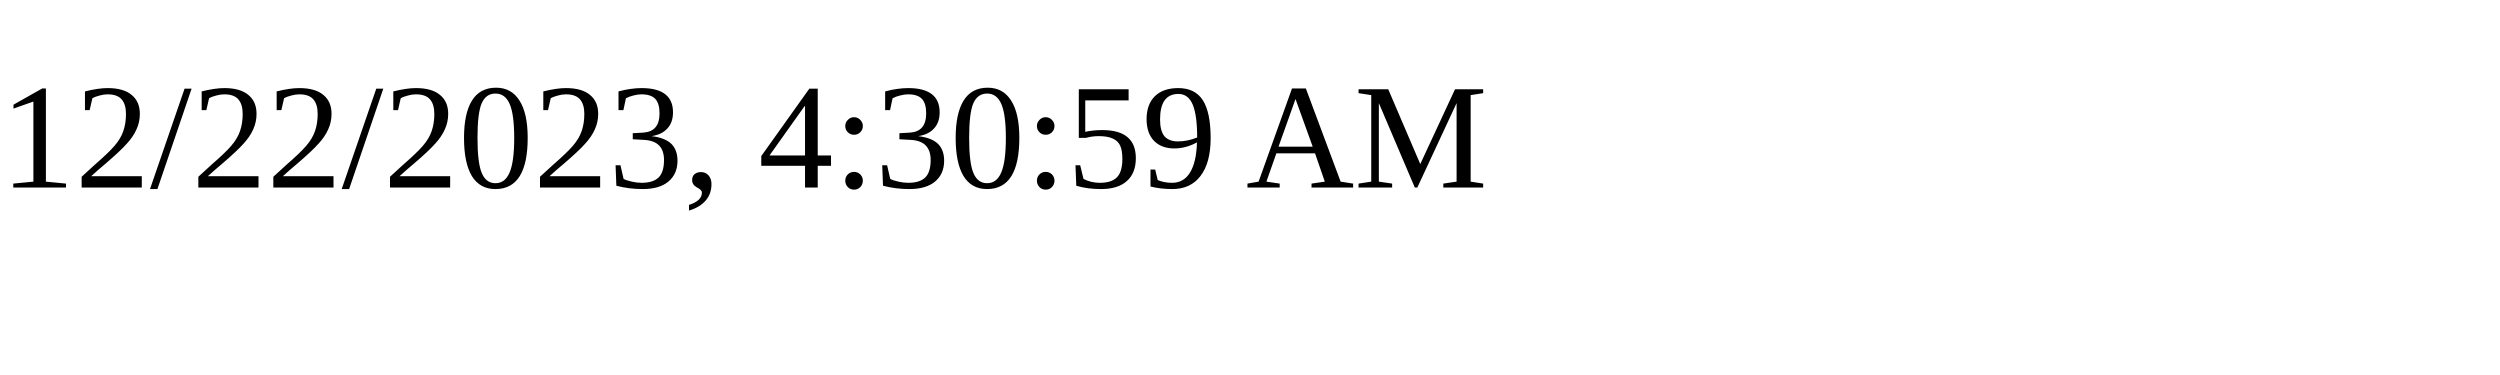
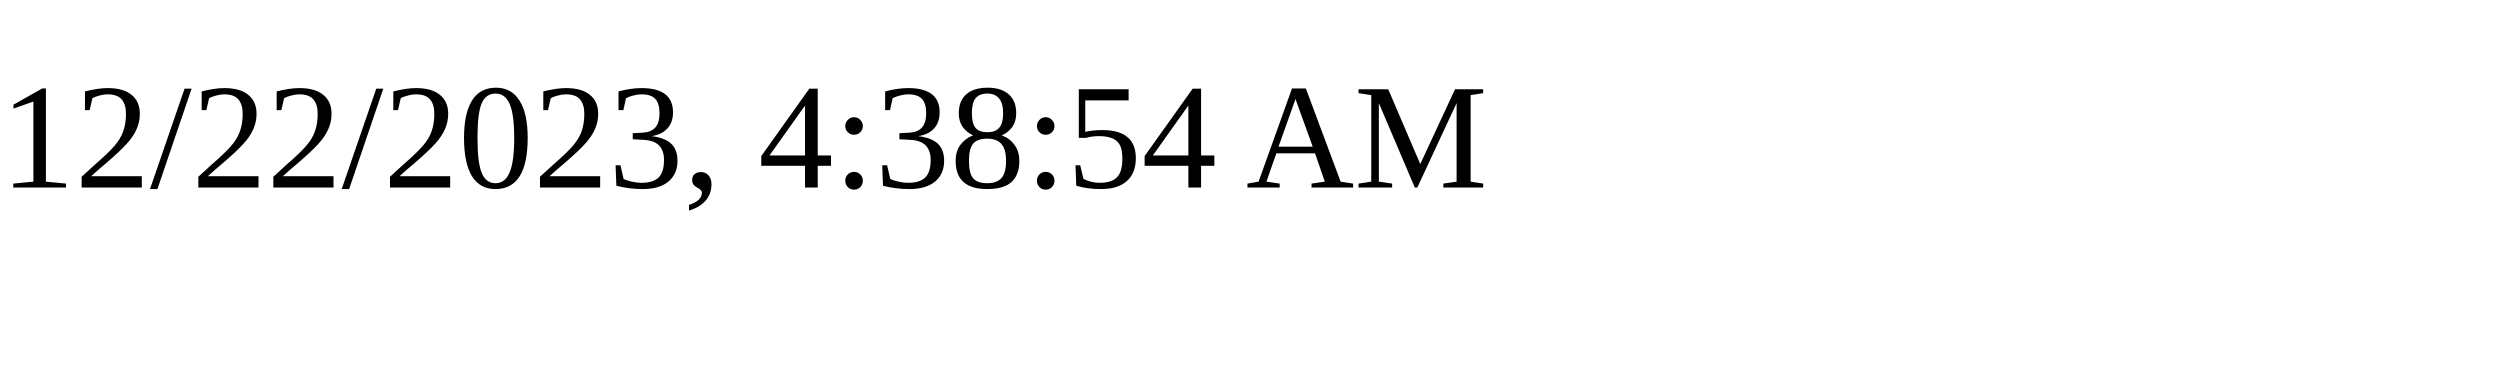
<svg xmlns="http://www.w3.org/2000/svg" height="30" width="200">
-   <text x="0" y="15">12/22/2023, 4:30:59 AM</text>
+   <text x="0" y="15">12/22/2023, 4:38:54 AM</text>
</svg>
